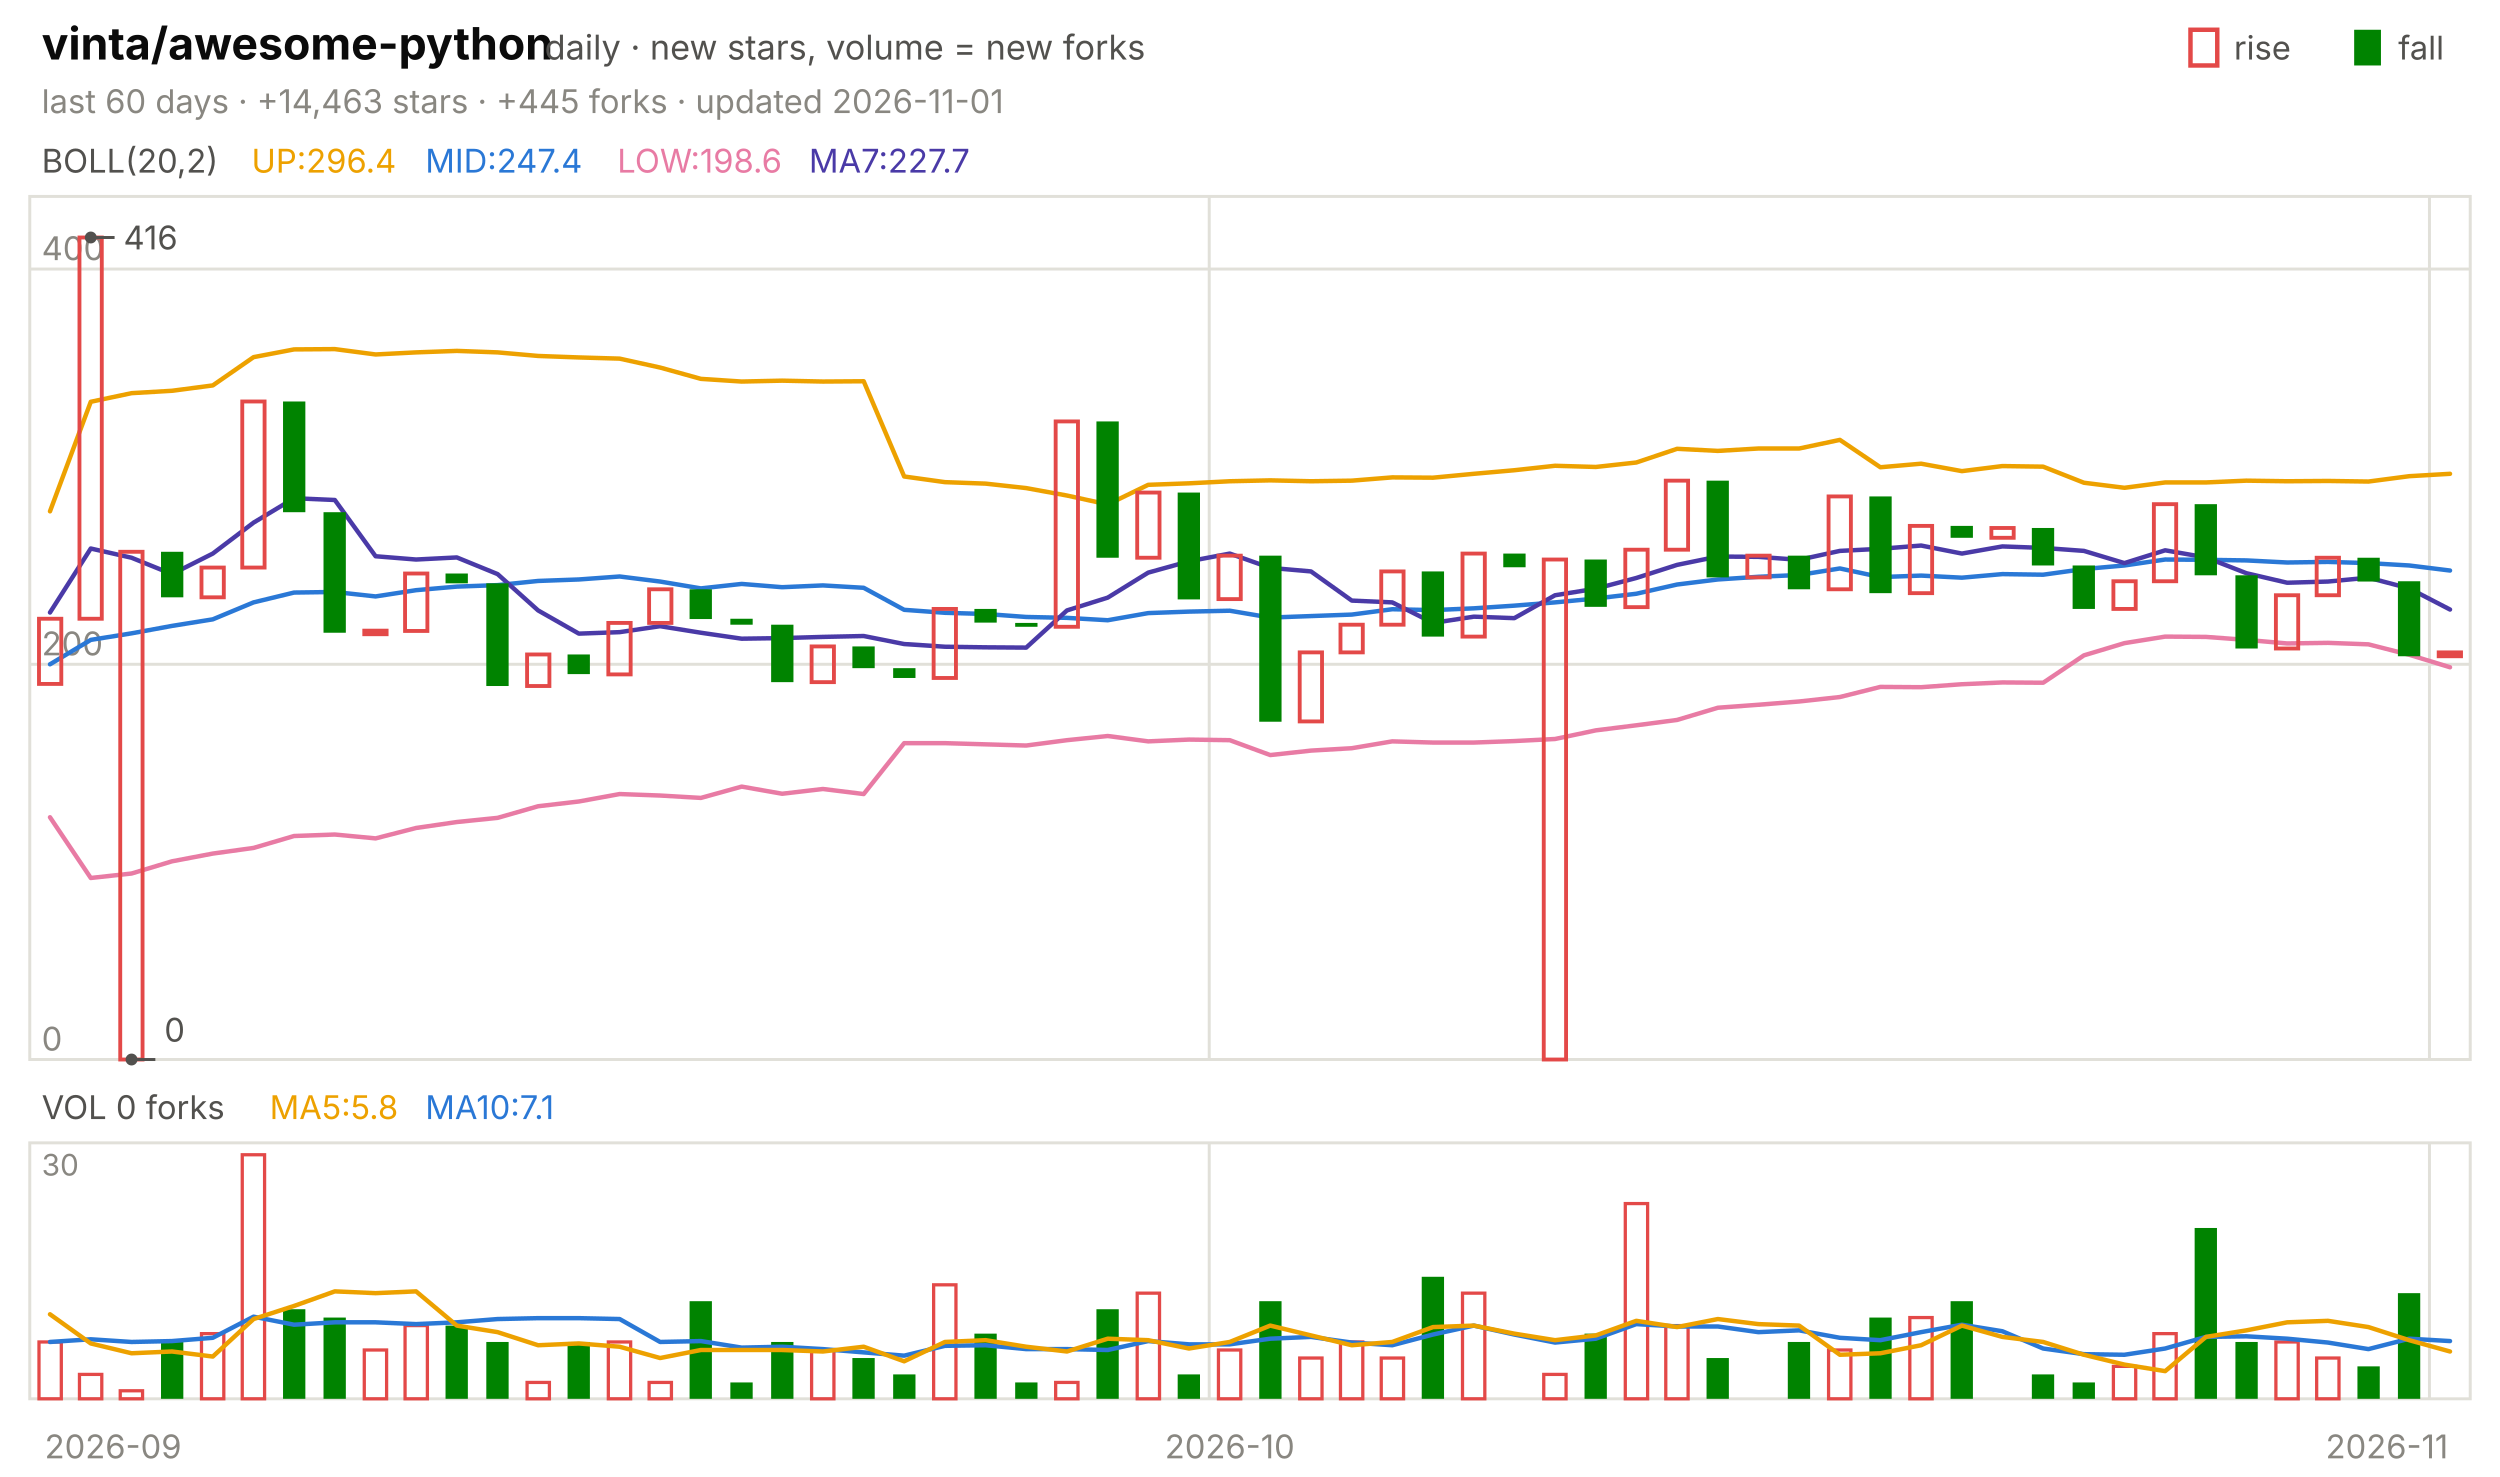
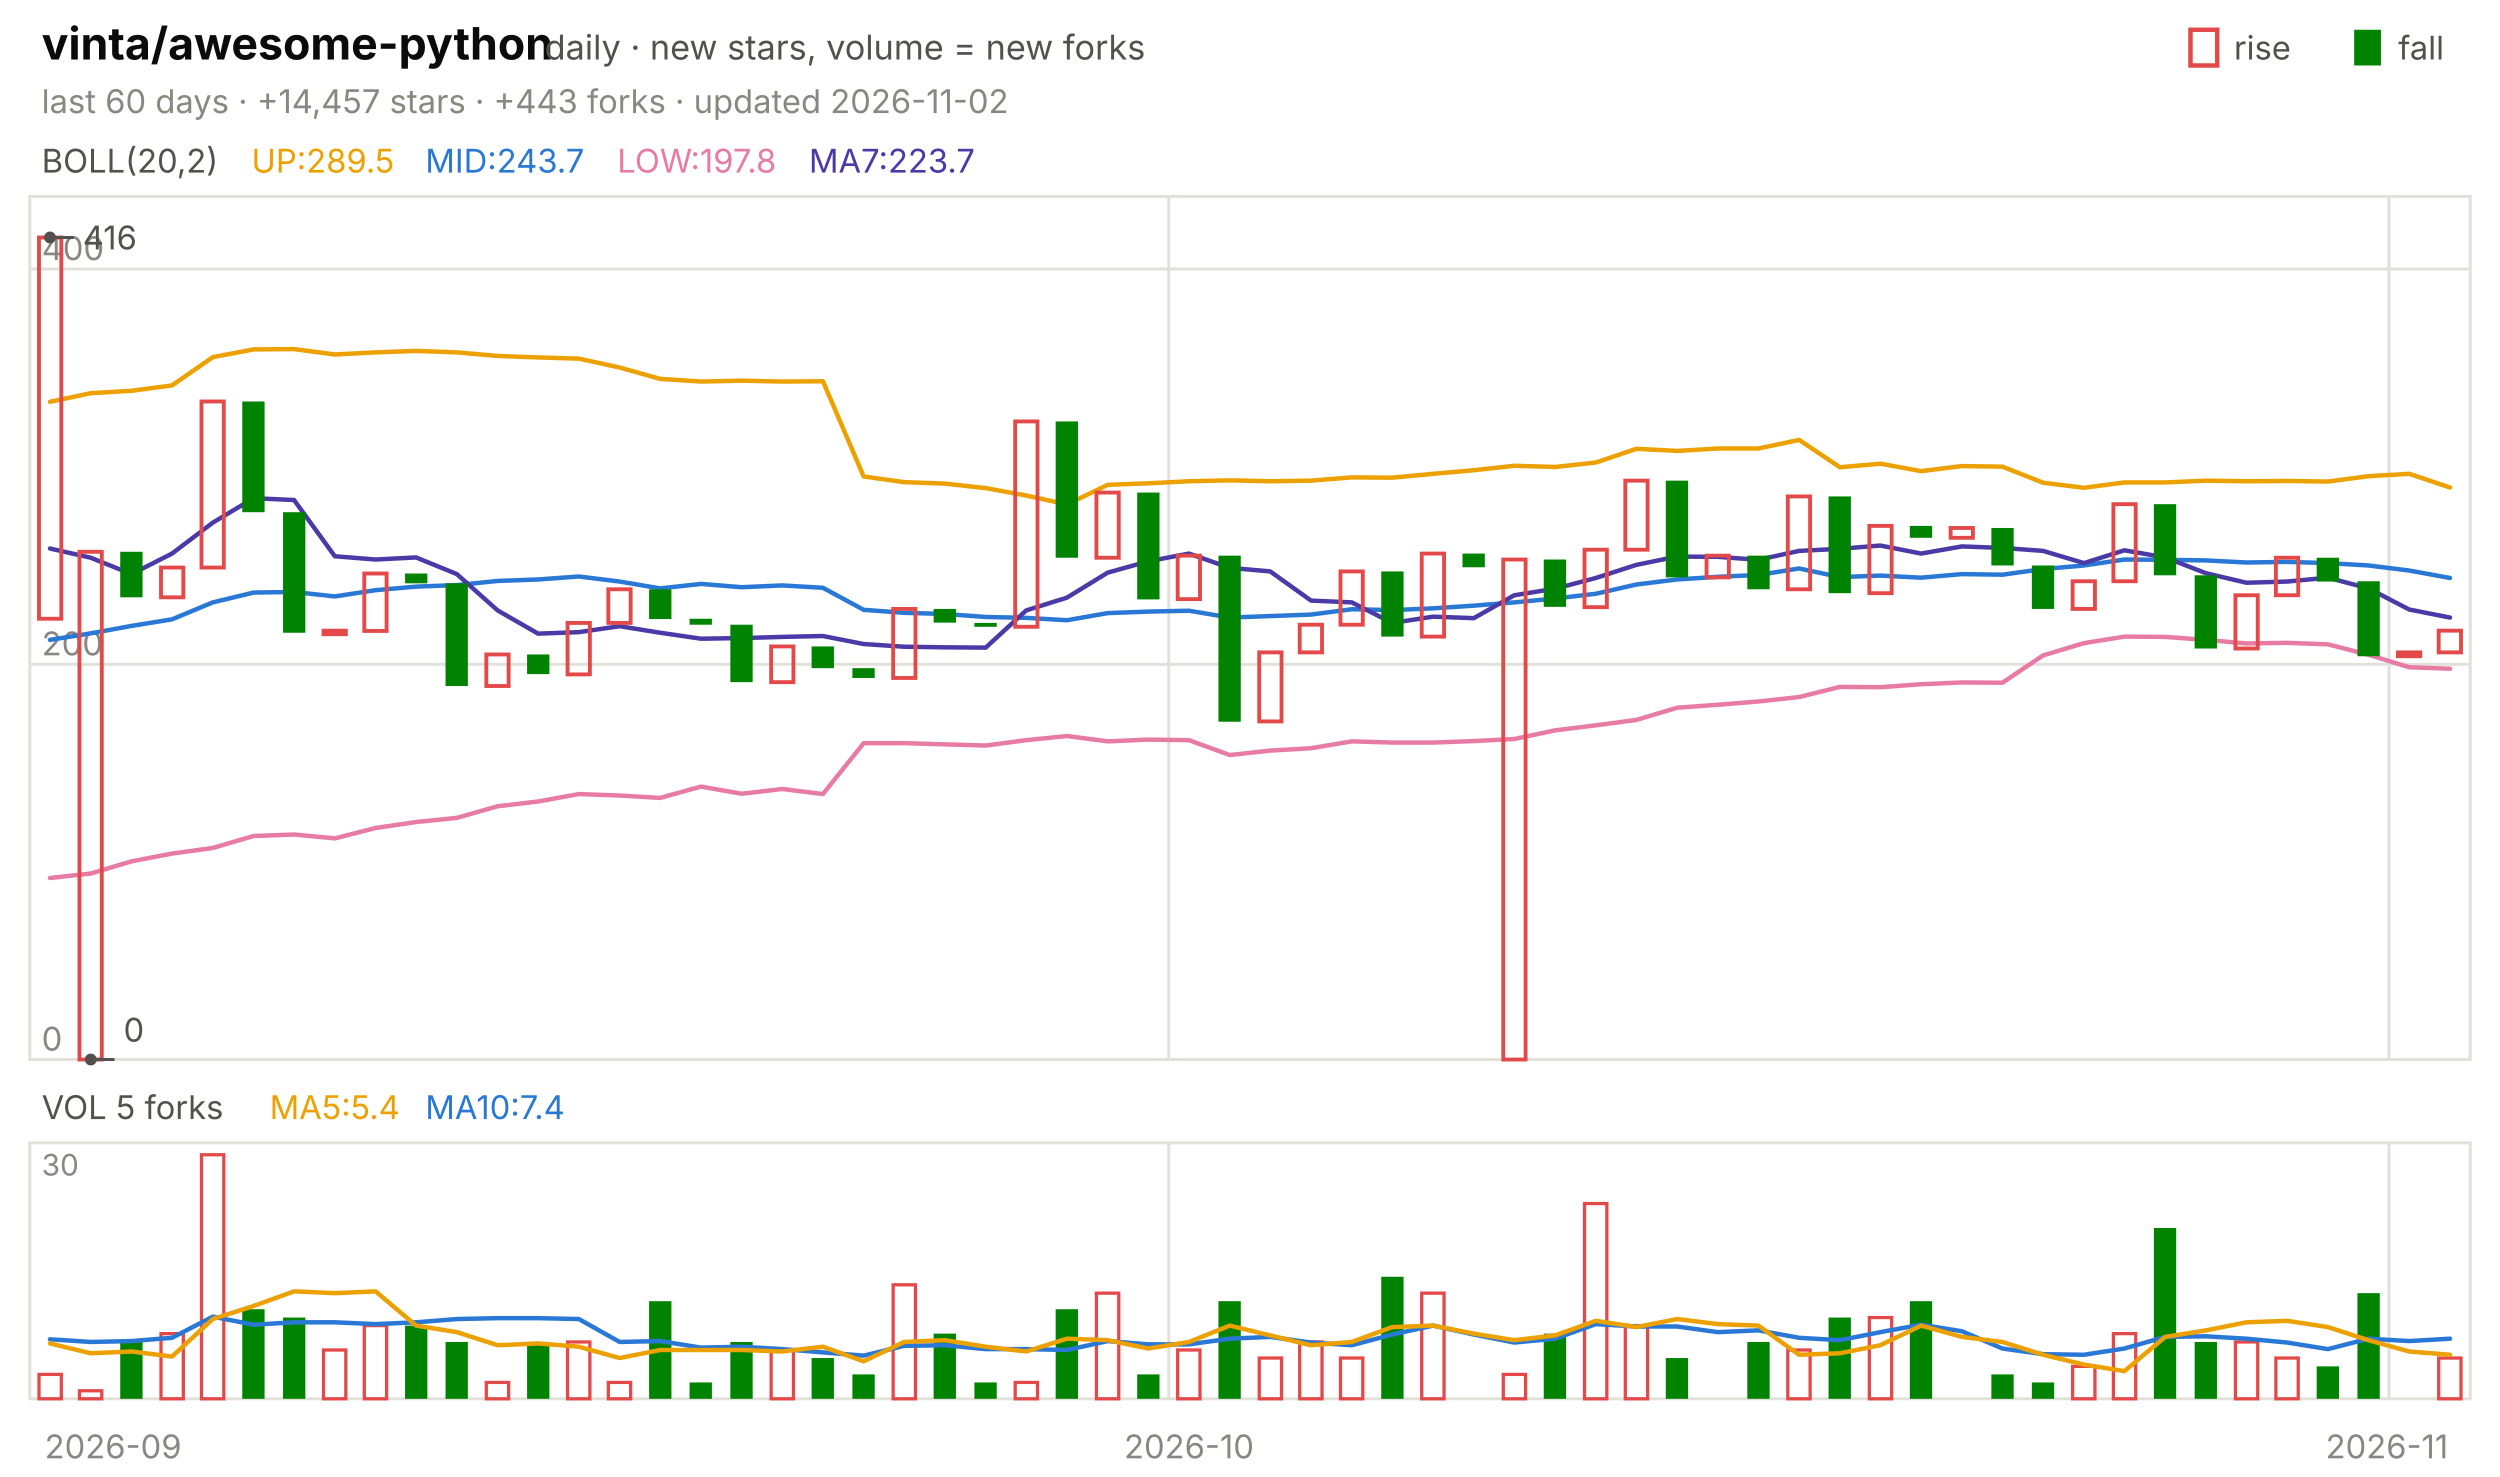
<svg xmlns="http://www.w3.org/2000/svg" viewBox="0 0 840 496" width="840" height="496" font-family="-apple-system,'Segoe UI',system-ui,sans-serif" role="img" aria-label="vinta/awesome-python candlestick chart">
  <text x="14.0" y="20.0" font-size="15" fill="#0b0b0b" font-weight="650">vinta/awesome-python</text>
  <text x="183.0" y="20.0" font-size="11.5" fill="#52514e">daily · new stars, volume = new forks</text>
  <text x="805.8" y="20.0" font-size="11.0" fill="#52514e">fall</text>
  <rect x="791" y="10" width="9" height="12" fill="#008300" />
  <text x="750.6" y="20.0" font-size="11.0" fill="#52514e">rise</text>
  <rect x="736" y="10" width="9" height="12" fill="none" stroke="#e34948" stroke-width="1.5" />
-   <text x="14.0" y="38.0" font-size="11.0" fill="#898781">last 60 days · +14,463 stars · +445 forks · updated 2026-11-01</text>
+   <text x="14.0" y="38.0" font-size="11.0" fill="#898781">last 60 days · +14,457 stars · +443 forks · updated 2026-11-02</text>
  <rect x="10" y="66" width="820" height="290" fill="none" stroke="#e1e0d9" />
  <rect x="10" y="384" width="820" height="86" fill="none" stroke="#e1e0d9" />
  <text x="38.0" y="490.0" font-size="11.0" fill="#898781" text-anchor="middle">2026-09</text>
-   <line x1="406.3" y1="66.0" x2="406.3" y2="356.0" stroke="#e1e0d9" stroke-width="1.0" />
-   <line x1="406.3" y1="384.0" x2="406.3" y2="470.0" stroke="#e1e0d9" stroke-width="1.0" />
-   <text x="413.2" y="490.0" font-size="11.0" fill="#898781" text-anchor="middle">2026-10</text>
-   <line x1="816.3" y1="66.0" x2="816.3" y2="356.0" stroke="#e1e0d9" stroke-width="1.0" />
-   <line x1="816.3" y1="384.0" x2="816.3" y2="470.0" stroke="#e1e0d9" stroke-width="1.0" />
+   <line x1="392.7" y1="66.0" x2="392.7" y2="356.0" stroke="#e1e0d9" stroke-width="1.0" />
+   <line x1="392.7" y1="384.0" x2="392.7" y2="470.0" stroke="#e1e0d9" stroke-width="1.0" />
+   <text x="399.5" y="490.0" font-size="11.0" fill="#898781" text-anchor="middle">2026-10</text>
+   <line x1="802.7" y1="66.0" x2="802.7" y2="356.0" stroke="#e1e0d9" stroke-width="1.0" />
+   <line x1="802.7" y1="384.0" x2="802.7" y2="470.0" stroke="#e1e0d9" stroke-width="1.0" />
  <text x="802.0" y="490.0" font-size="11.0" fill="#898781" text-anchor="middle">2026-11</text>
  <text x="14.0" y="58.0" font-size="11.0" fill="#52514e">BOLL(20,2)</text>
-   <text x="84.5" y="58.0" font-size="11.0" fill="#eda100">UP:296.4</text>
-   <text x="142.9" y="58.0" font-size="11.0" fill="#2a78d6">MID:247.4</text>
-   <text x="207.4" y="58.0" font-size="11.0" fill="#e87ba4">LOW:198.6</text>
-   <text x="271.8" y="58.0" font-size="11.0" fill="#4a3aa7">MA7:227.7</text>
+   <text x="84.5" y="58.0" font-size="11.0" fill="#eda100">UP:289.5</text>
+   <text x="142.9" y="58.0" font-size="11.0" fill="#2a78d6">MID:243.7</text>
+   <text x="207.4" y="58.0" font-size="11.0" fill="#e87ba4">LOW:197.8</text>
+   <text x="271.8" y="58.0" font-size="11.0" fill="#4a3aa7">MA7:223.7</text>
  <line x1="10.0" y1="356.0" x2="830.0" y2="356.0" stroke="#e1e0d9" stroke-width="1.0" />
  <text x="14.0" y="353.0" font-size="11.0" fill="#898781">0</text>
  <line x1="10.0" y1="223.2" x2="830.0" y2="223.2" stroke="#e1e0d9" stroke-width="1.0" />
  <text x="14.0" y="220.2" font-size="11.0" fill="#898781">200</text>
  <line x1="10.0" y1="90.4" x2="830.0" y2="90.4" stroke="#e1e0d9" stroke-width="1.0" />
  <text x="14.0" y="87.4" font-size="11.0" fill="#898781">400</text>
-   <polyline points="16.8,171.8 30.5,135.0 44.2,132.1 57.8,131.3 71.5,129.5 85.2,120.0 98.8,117.4 112.5,117.3 126.2,119.1 139.8,118.4 153.5,117.9 167.2,118.4 180.8,119.6 194.5,120.1 208.2,120.5 221.8,123.5 235.5,127.3 249.2,128.2 262.8,127.9 276.5,128.2 290.2,128.1 303.8,160.1 317.5,162.0 331.2,162.5 344.8,164.0 358.5,166.5 372.2,169.5 385.8,162.9 399.5,162.4 413.2,161.7 426.8,161.4 440.5,161.7 454.2,161.5 467.8,160.4 481.5,160.5 495.2,159.2 508.8,158.0 522.5,156.5 536.2,156.9 549.8,155.4 563.5,150.8 577.2,151.5 590.8,150.7 604.5,150.7 618.2,147.8 631.8,157.0 645.5,155.8 659.2,158.3 672.8,156.6 686.5,156.8 700.2,162.2 713.8,163.9 727.5,162.1 741.2,162.1 754.8,161.5 768.5,161.7 782.2,161.6 795.8,161.8 809.5,160.0 823.2,159.2" fill="none" stroke="#eda100" stroke-width="1.5" stroke-linejoin="round" stroke-linecap="round" />
-   <polyline points="16.8,223.2 30.5,215.0 44.2,212.8 57.8,210.3 71.5,208.1 85.2,202.4 98.8,199.1 112.5,198.9 126.2,200.4 139.8,198.3 153.5,197.1 167.2,196.6 180.8,195.2 194.5,194.7 208.2,193.7 221.8,195.4 235.5,197.7 249.2,196.2 262.8,197.3 276.5,196.7 290.2,197.5 303.8,204.9 317.5,205.9 331.2,206.3 344.8,207.3 358.5,207.6 372.2,208.4 385.8,206.0 399.5,205.5 413.2,205.2 426.8,207.5 440.5,207.0 454.2,206.5 467.8,204.7 481.5,205.0 495.2,204.4 508.8,203.5 522.5,202.4 536.2,201.1 549.8,199.5 563.5,196.4 577.2,194.7 590.8,193.8 604.5,193.2 618.2,191.0 631.8,193.9 645.5,193.4 659.2,194.1 672.8,192.9 686.5,193.1 700.2,191.2 713.8,190.0 727.5,188.0 741.2,188.1 754.8,188.3 768.5,189.0 782.2,188.8 795.8,189.2 809.5,190.0 823.2,191.7" fill="none" stroke="#2a78d6" stroke-width="1.5" stroke-linejoin="round" stroke-linecap="round" />
-   <polyline points="16.8,274.6 30.5,295.0 44.2,293.5 57.8,289.4 71.5,286.8 85.2,284.9 98.8,280.9 112.5,280.4 126.2,281.7 139.8,278.2 153.5,276.2 167.2,274.8 180.8,270.9 194.5,269.3 208.2,266.8 221.8,267.3 235.5,268.1 249.2,264.3 262.8,266.7 276.5,265.1 290.2,266.8 303.8,249.7 317.5,249.7 331.2,250.1 344.8,250.5 358.5,248.7 372.2,247.3 385.8,249.1 399.5,248.5 413.2,248.7 426.8,253.7 440.5,252.2 454.2,251.4 467.8,249.1 481.5,249.5 495.2,249.5 508.8,249.0 522.5,248.3 536.2,245.4 549.8,243.7 563.5,241.9 577.2,237.8 590.8,236.8 604.5,235.7 618.2,234.2 631.8,230.8 645.5,230.9 659.2,229.9 672.8,229.3 686.5,229.4 700.2,220.2 713.8,216.1 727.5,213.9 741.2,214.0 754.8,215.0 768.5,216.2 782.2,216.0 795.8,216.5 809.5,220.0 823.2,224.2" fill="none" stroke="#e87ba4" stroke-width="1.5" stroke-linejoin="round" stroke-linecap="round" />
-   <polyline points="16.8,205.8 30.5,184.3 44.2,187.4 57.8,192.9 71.5,186.0 85.2,175.6 98.8,167.4 112.5,168.0 126.2,186.9 139.8,188.0 153.5,187.3 167.2,192.9 180.8,205.1 194.5,212.9 208.2,212.4 221.8,210.4 235.5,212.6 249.2,214.6 262.8,214.4 276.5,214.0 290.2,213.7 303.8,216.4 317.5,217.3 331.2,217.5 344.8,217.6 358.5,205.1 372.2,200.8 385.8,192.4 399.5,188.6 413.2,186.0 426.8,190.8 440.5,192.0 454.2,201.8 467.8,202.4 481.5,209.3 495.2,207.2 508.8,207.7 522.5,200.0 536.2,197.8 549.8,194.2 563.5,189.8 577.2,187.0 590.8,187.1 604.5,188.1 618.2,185.1 631.8,184.4 645.5,183.3 659.2,186.0 672.8,183.6 686.5,184.1 700.2,185.1 713.8,189.2 727.5,184.9 741.2,187.3 754.8,192.6 768.5,195.8 782.2,195.4 795.8,194.1 809.5,197.7 823.2,204.8" fill="none" stroke="#4a3aa7" stroke-width="1.5" stroke-linejoin="round" stroke-linecap="round" />
-   <rect x="13.1" y="207.9" width="7.5" height="21.9" fill="none" stroke="#e34948" stroke-width="1.3" />
-   <rect x="26.7" y="79.8" width="7.5" height="128.1" fill="none" stroke="#e34948" stroke-width="1.3" />
-   <rect x="40.4" y="185.4" width="7.5" height="170.6" fill="none" stroke="#e34948" stroke-width="1.3" />
-   <rect x="54.1" y="185.4" width="7.5" height="15.3" fill="#008300" />
-   <rect x="67.7" y="190.7" width="7.5" height="10.0" fill="none" stroke="#e34948" stroke-width="1.3" />
-   <rect x="81.4" y="134.9" width="7.5" height="55.8" fill="none" stroke="#e34948" stroke-width="1.3" />
-   <rect x="95.1" y="134.9" width="7.5" height="37.2" fill="#008300" />
-   <rect x="108.7" y="172.1" width="7.5" height="40.5" fill="#008300" />
-   <rect x="122.4" y="211.9" width="7.5" height="1.2" fill="none" stroke="#e34948" stroke-width="1.3" />
-   <rect x="136.1" y="192.7" width="7.5" height="19.3" fill="none" stroke="#e34948" stroke-width="1.3" />
-   <rect x="149.7" y="192.7" width="7.5" height="3.3" fill="#008300" />
-   <rect x="163.4" y="196.0" width="7.5" height="34.5" fill="#008300" />
-   <rect x="177.1" y="219.9" width="7.5" height="10.6" fill="none" stroke="#e34948" stroke-width="1.3" />
-   <rect x="190.7" y="219.9" width="7.5" height="6.6" fill="#008300" />
-   <rect x="204.4" y="209.3" width="7.5" height="17.3" fill="none" stroke="#e34948" stroke-width="1.3" />
-   <rect x="218.1" y="198.0" width="7.5" height="11.3" fill="none" stroke="#e34948" stroke-width="1.3" />
-   <rect x="231.7" y="198.0" width="7.5" height="10.0" fill="#008300" />
-   <rect x="245.4" y="207.9" width="7.5" height="2.0" fill="#008300" />
-   <rect x="259.1" y="209.9" width="7.5" height="19.3" fill="#008300" />
-   <rect x="272.7" y="217.2" width="7.5" height="12.0" fill="none" stroke="#e34948" stroke-width="1.3" />
-   <rect x="286.4" y="217.2" width="7.5" height="7.3" fill="#008300" />
-   <rect x="300.1" y="224.5" width="7.5" height="3.3" fill="#008300" />
-   <rect x="313.7" y="204.6" width="7.5" height="23.2" fill="none" stroke="#e34948" stroke-width="1.3" />
-   <rect x="327.4" y="204.6" width="7.5" height="4.6" fill="#008300" />
-   <rect x="341.1" y="209.3" width="7.5" height="1.3" fill="#008300" />
-   <rect x="354.7" y="141.6" width="7.5" height="69.0" fill="none" stroke="#e34948" stroke-width="1.3" />
-   <rect x="368.4" y="141.6" width="7.5" height="45.8" fill="#008300" />
-   <rect x="382.1" y="165.5" width="7.5" height="21.9" fill="none" stroke="#e34948" stroke-width="1.3" />
-   <rect x="395.7" y="165.5" width="7.5" height="35.9" fill="#008300" />
-   <rect x="409.4" y="186.7" width="7.5" height="14.6" fill="none" stroke="#e34948" stroke-width="1.3" />
-   <rect x="423.1" y="186.7" width="7.5" height="55.8" fill="#008300" />
-   <rect x="436.7" y="219.2" width="7.5" height="23.2" fill="none" stroke="#e34948" stroke-width="1.3" />
-   <rect x="450.4" y="209.9" width="7.5" height="9.3" fill="none" stroke="#e34948" stroke-width="1.3" />
-   <rect x="464.1" y="192.0" width="7.5" height="17.9" fill="none" stroke="#e34948" stroke-width="1.3" />
-   <rect x="477.7" y="192.0" width="7.5" height="21.9" fill="#008300" />
-   <rect x="491.4" y="186.0" width="7.5" height="27.9" fill="none" stroke="#e34948" stroke-width="1.3" />
-   <rect x="505.1" y="186.0" width="7.5" height="4.6" fill="#008300" />
-   <rect x="518.7" y="188.0" width="7.5" height="168.0" fill="none" stroke="#e34948" stroke-width="1.3" />
-   <rect x="532.4" y="188.0" width="7.5" height="15.9" fill="#008300" />
-   <rect x="546.1" y="184.7" width="7.5" height="19.3" fill="none" stroke="#e34948" stroke-width="1.3" />
-   <rect x="559.7" y="161.5" width="7.5" height="23.2" fill="none" stroke="#e34948" stroke-width="1.3" />
-   <rect x="573.4" y="161.5" width="7.5" height="32.5" fill="#008300" />
-   <rect x="587.1" y="186.7" width="7.5" height="7.3" fill="none" stroke="#e34948" stroke-width="1.3" />
-   <rect x="600.7" y="186.7" width="7.5" height="11.3" fill="#008300" />
-   <rect x="614.4" y="166.8" width="7.5" height="31.2" fill="none" stroke="#e34948" stroke-width="1.3" />
-   <rect x="628.1" y="166.8" width="7.5" height="32.5" fill="#008300" />
-   <rect x="641.7" y="176.7" width="7.5" height="22.6" fill="none" stroke="#e34948" stroke-width="1.3" />
-   <rect x="655.4" y="176.7" width="7.5" height="4.0" fill="#008300" />
-   <rect x="669.1" y="177.4" width="7.5" height="3.3" fill="none" stroke="#e34948" stroke-width="1.3" />
-   <rect x="682.7" y="177.4" width="7.5" height="12.6" fill="#008300" />
-   <rect x="696.4" y="190.0" width="7.5" height="14.6" fill="#008300" />
-   <rect x="710.1" y="195.3" width="7.5" height="9.3" fill="none" stroke="#e34948" stroke-width="1.3" />
-   <rect x="723.7" y="169.4" width="7.5" height="25.9" fill="none" stroke="#e34948" stroke-width="1.3" />
-   <rect x="737.4" y="169.4" width="7.5" height="23.9" fill="#008300" />
-   <rect x="751.1" y="193.3" width="7.5" height="24.6" fill="#008300" />
-   <rect x="764.7" y="200.0" width="7.5" height="17.9" fill="none" stroke="#e34948" stroke-width="1.3" />
-   <rect x="778.4" y="187.4" width="7.5" height="12.6" fill="none" stroke="#e34948" stroke-width="1.3" />
-   <rect x="792.1" y="187.4" width="7.5" height="8.0" fill="#008300" />
-   <rect x="805.7" y="195.3" width="7.5" height="25.2" fill="#008300" />
-   <rect x="819.4" y="219.2" width="7.5" height="1.3" fill="none" stroke="#e34948" stroke-width="1.3" />
-   <circle cx="30.5" cy="79.8" r="2" fill="#52514e" />
-   <line x1="30.5" y1="79.8" x2="38.5" y2="79.8" stroke="#52514e" stroke-width="1.0" />
-   <text x="41.5" y="83.8" font-size="11.0" fill="#52514e">416</text>
-   <circle cx="44.2" cy="356.0" r="2" fill="#52514e" />
-   <line x1="44.2" y1="356.0" x2="52.2" y2="356.0" stroke="#52514e" stroke-width="1.0" />
-   <text x="55.2" y="350.0" font-size="11.0" fill="#52514e">0</text>
-   <text x="14.0" y="376.0" font-size="11.0" fill="#52514e">VOL 0 forks</text>
-   <text x="90.6" y="376.0" font-size="11.0" fill="#eda100">MA5:5.8</text>
-   <text x="142.9" y="376.0" font-size="11.0" fill="#2a78d6">MA10:7.1</text>
+   <polyline points="16.8,135.0 30.5,132.1 44.2,131.3 57.8,129.5 71.5,120.0 85.2,117.4 98.8,117.3 112.5,119.1 126.2,118.4 139.8,117.9 153.5,118.4 167.2,119.6 180.8,120.1 194.5,120.5 208.2,123.5 221.8,127.3 235.5,128.2 249.2,127.9 262.8,128.2 276.5,128.1 290.2,160.1 303.8,162.0 317.5,162.5 331.2,164.0 344.8,166.5 358.5,169.5 372.2,162.9 385.8,162.4 399.5,161.7 413.2,161.4 426.8,161.7 440.5,161.5 454.2,160.4 467.8,160.5 481.5,159.2 495.2,158.0 508.8,156.5 522.5,156.9 536.2,155.4 549.8,150.8 563.5,151.5 577.2,150.7 590.8,150.7 604.5,147.8 618.2,157.0 631.8,155.8 645.5,158.3 659.2,156.6 672.8,156.8 686.5,162.2 700.2,163.9 713.8,162.1 727.5,162.1 741.2,161.5 754.8,161.7 768.5,161.6 782.2,161.8 795.8,160.0 809.5,159.2 823.2,163.8" fill="none" stroke="#eda100" stroke-width="1.5" stroke-linejoin="round" stroke-linecap="round" />
+   <polyline points="16.8,215.0 30.5,212.8 44.2,210.3 57.8,208.1 71.5,202.4 85.2,199.1 98.8,198.9 112.5,200.4 126.2,198.3 139.8,197.1 153.5,196.6 167.2,195.2 180.8,194.7 194.5,193.7 208.2,195.4 221.8,197.7 235.5,196.2 249.2,197.3 262.8,196.7 276.5,197.5 290.2,204.9 303.8,205.9 317.5,206.3 331.2,207.3 344.8,207.6 358.5,208.4 372.2,206.0 385.8,205.5 399.5,205.2 413.2,207.5 426.8,207.0 440.5,206.5 454.2,204.7 467.8,205.0 481.5,204.4 495.2,203.5 508.8,202.4 522.5,201.1 536.2,199.5 549.8,196.4 563.5,194.7 577.2,193.8 590.8,193.2 604.5,191.0 618.2,193.9 631.8,193.4 645.5,194.1 659.2,192.9 672.8,193.1 686.5,191.2 700.2,190.0 713.8,188.0 727.5,188.1 741.2,188.3 754.8,189.0 768.5,188.8 782.2,189.2 795.8,190.0 809.5,191.7 823.2,194.2" fill="none" stroke="#2a78d6" stroke-width="1.5" stroke-linejoin="round" stroke-linecap="round" />
+   <polyline points="16.8,295.0 30.5,293.5 44.2,289.4 57.8,286.8 71.5,284.9 85.2,280.9 98.8,280.4 112.5,281.7 126.2,278.2 139.8,276.2 153.5,274.8 167.2,270.9 180.8,269.3 194.5,266.8 208.2,267.3 221.8,268.1 235.5,264.3 249.2,266.7 262.8,265.1 276.5,266.8 290.2,249.7 303.8,249.7 317.5,250.1 331.2,250.5 344.8,248.7 358.5,247.3 372.2,249.1 385.8,248.5 399.5,248.7 413.2,253.7 426.8,252.2 440.5,251.4 454.2,249.1 467.8,249.5 481.5,249.5 495.2,249.0 508.8,248.3 522.5,245.4 536.2,243.7 549.8,241.9 563.5,237.8 577.2,236.8 590.8,235.7 604.5,234.2 618.2,230.8 631.8,230.9 645.5,229.9 659.2,229.3 672.8,229.4 686.5,220.2 700.2,216.1 713.8,213.9 727.5,214.0 741.2,215.0 754.8,216.2 768.5,216.0 782.2,216.5 795.8,220.0 809.5,224.2 823.2,224.7" fill="none" stroke="#e87ba4" stroke-width="1.5" stroke-linejoin="round" stroke-linecap="round" />
+   <polyline points="16.8,184.3 30.5,187.4 44.2,192.9 57.8,186.0 71.5,175.6 85.2,167.4 98.8,168.0 112.5,186.9 126.2,188.0 139.8,187.3 153.5,192.9 167.2,205.1 180.8,212.9 194.5,212.4 208.2,210.4 221.8,212.6 235.5,214.6 249.2,214.4 262.8,214.0 276.5,213.7 290.2,216.4 303.8,217.3 317.5,217.5 331.2,217.6 344.8,205.1 358.5,200.8 372.2,192.4 385.8,188.6 399.5,186.0 413.2,190.8 426.8,192.0 440.5,201.8 454.2,202.4 467.8,209.3 481.5,207.2 495.2,207.7 508.8,200.0 522.5,197.8 536.2,194.2 549.8,189.8 563.5,187.0 577.2,187.1 590.8,188.1 604.5,185.1 618.2,184.4 631.8,183.3 645.5,186.0 659.2,183.6 672.8,184.1 686.5,185.1 700.2,189.2 713.8,184.9 727.5,187.3 741.2,192.6 754.8,195.8 768.5,195.4 782.2,194.1 795.8,197.7 809.5,204.8 823.2,207.5" fill="none" stroke="#4a3aa7" stroke-width="1.5" stroke-linejoin="round" stroke-linecap="round" />
+   <rect x="13.1" y="79.8" width="7.5" height="128.1" fill="none" stroke="#e34948" stroke-width="1.3" />
+   <rect x="26.7" y="185.4" width="7.5" height="170.6" fill="none" stroke="#e34948" stroke-width="1.3" />
+   <rect x="40.4" y="185.4" width="7.5" height="15.3" fill="#008300" />
+   <rect x="54.1" y="190.7" width="7.5" height="10.0" fill="none" stroke="#e34948" stroke-width="1.3" />
+   <rect x="67.7" y="134.9" width="7.5" height="55.8" fill="none" stroke="#e34948" stroke-width="1.3" />
+   <rect x="81.4" y="134.9" width="7.5" height="37.2" fill="#008300" />
+   <rect x="95.1" y="172.1" width="7.5" height="40.5" fill="#008300" />
+   <rect x="108.7" y="211.9" width="7.5" height="1.2" fill="none" stroke="#e34948" stroke-width="1.3" />
+   <rect x="122.4" y="192.7" width="7.5" height="19.3" fill="none" stroke="#e34948" stroke-width="1.3" />
+   <rect x="136.1" y="192.7" width="7.5" height="3.3" fill="#008300" />
+   <rect x="149.7" y="196.0" width="7.5" height="34.5" fill="#008300" />
+   <rect x="163.4" y="219.9" width="7.5" height="10.6" fill="none" stroke="#e34948" stroke-width="1.3" />
+   <rect x="177.1" y="219.9" width="7.5" height="6.6" fill="#008300" />
+   <rect x="190.7" y="209.3" width="7.5" height="17.3" fill="none" stroke="#e34948" stroke-width="1.3" />
+   <rect x="204.4" y="198.0" width="7.5" height="11.3" fill="none" stroke="#e34948" stroke-width="1.3" />
+   <rect x="218.1" y="198.0" width="7.5" height="10.0" fill="#008300" />
+   <rect x="231.7" y="207.9" width="7.5" height="2.0" fill="#008300" />
+   <rect x="245.4" y="209.9" width="7.5" height="19.3" fill="#008300" />
+   <rect x="259.1" y="217.2" width="7.5" height="12.0" fill="none" stroke="#e34948" stroke-width="1.3" />
+   <rect x="272.7" y="217.2" width="7.5" height="7.3" fill="#008300" />
+   <rect x="286.4" y="224.5" width="7.5" height="3.3" fill="#008300" />
+   <rect x="300.1" y="204.6" width="7.5" height="23.2" fill="none" stroke="#e34948" stroke-width="1.3" />
+   <rect x="313.7" y="204.6" width="7.5" height="4.6" fill="#008300" />
+   <rect x="327.4" y="209.3" width="7.5" height="1.3" fill="#008300" />
+   <rect x="341.1" y="141.6" width="7.5" height="69.0" fill="none" stroke="#e34948" stroke-width="1.3" />
+   <rect x="354.7" y="141.6" width="7.5" height="45.8" fill="#008300" />
+   <rect x="368.4" y="165.5" width="7.5" height="21.9" fill="none" stroke="#e34948" stroke-width="1.3" />
+   <rect x="382.1" y="165.5" width="7.5" height="35.9" fill="#008300" />
+   <rect x="395.7" y="186.7" width="7.5" height="14.6" fill="none" stroke="#e34948" stroke-width="1.3" />
+   <rect x="409.4" y="186.7" width="7.5" height="55.8" fill="#008300" />
+   <rect x="423.1" y="219.2" width="7.5" height="23.2" fill="none" stroke="#e34948" stroke-width="1.3" />
+   <rect x="436.7" y="209.9" width="7.5" height="9.3" fill="none" stroke="#e34948" stroke-width="1.3" />
+   <rect x="450.4" y="192.0" width="7.5" height="17.9" fill="none" stroke="#e34948" stroke-width="1.3" />
+   <rect x="464.1" y="192.0" width="7.5" height="21.9" fill="#008300" />
+   <rect x="477.7" y="186.0" width="7.5" height="27.9" fill="none" stroke="#e34948" stroke-width="1.3" />
+   <rect x="491.4" y="186.0" width="7.5" height="4.6" fill="#008300" />
+   <rect x="505.1" y="188.0" width="7.5" height="168.0" fill="none" stroke="#e34948" stroke-width="1.3" />
+   <rect x="518.7" y="188.0" width="7.5" height="15.9" fill="#008300" />
+   <rect x="532.4" y="184.7" width="7.5" height="19.3" fill="none" stroke="#e34948" stroke-width="1.3" />
+   <rect x="546.1" y="161.5" width="7.5" height="23.2" fill="none" stroke="#e34948" stroke-width="1.3" />
+   <rect x="559.7" y="161.5" width="7.5" height="32.5" fill="#008300" />
+   <rect x="573.4" y="186.7" width="7.5" height="7.3" fill="none" stroke="#e34948" stroke-width="1.3" />
+   <rect x="587.1" y="186.7" width="7.5" height="11.3" fill="#008300" />
+   <rect x="600.7" y="166.8" width="7.5" height="31.2" fill="none" stroke="#e34948" stroke-width="1.3" />
+   <rect x="614.4" y="166.8" width="7.5" height="32.5" fill="#008300" />
+   <rect x="628.1" y="176.7" width="7.5" height="22.6" fill="none" stroke="#e34948" stroke-width="1.3" />
+   <rect x="641.7" y="176.7" width="7.5" height="4.0" fill="#008300" />
+   <rect x="655.4" y="177.4" width="7.5" height="3.3" fill="none" stroke="#e34948" stroke-width="1.3" />
+   <rect x="669.1" y="177.4" width="7.5" height="12.6" fill="#008300" />
+   <rect x="682.7" y="190.0" width="7.5" height="14.6" fill="#008300" />
+   <rect x="696.4" y="195.3" width="7.5" height="9.3" fill="none" stroke="#e34948" stroke-width="1.3" />
+   <rect x="710.1" y="169.4" width="7.5" height="25.9" fill="none" stroke="#e34948" stroke-width="1.3" />
+   <rect x="723.7" y="169.4" width="7.5" height="23.9" fill="#008300" />
+   <rect x="737.4" y="193.3" width="7.5" height="24.6" fill="#008300" />
+   <rect x="751.1" y="200.0" width="7.5" height="17.9" fill="none" stroke="#e34948" stroke-width="1.3" />
+   <rect x="764.7" y="187.4" width="7.5" height="12.6" fill="none" stroke="#e34948" stroke-width="1.3" />
+   <rect x="778.4" y="187.4" width="7.5" height="8.0" fill="#008300" />
+   <rect x="792.1" y="195.3" width="7.5" height="25.2" fill="#008300" />
+   <rect x="805.7" y="219.2" width="7.5" height="1.3" fill="none" stroke="#e34948" stroke-width="1.3" />
+   <rect x="819.4" y="211.9" width="7.5" height="7.3" fill="none" stroke="#e34948" stroke-width="1.3" />
+   <circle cx="16.8" cy="79.8" r="2" fill="#52514e" />
+   <line x1="16.8" y1="79.8" x2="24.8" y2="79.8" stroke="#52514e" stroke-width="1.0" />
+   <text x="27.8" y="83.8" font-size="11.0" fill="#52514e">416</text>
+   <circle cx="30.5" cy="356.0" r="2" fill="#52514e" />
+   <line x1="30.5" y1="356.0" x2="38.5" y2="356.0" stroke="#52514e" stroke-width="1.0" />
+   <text x="41.5" y="350.0" font-size="11.0" fill="#52514e">0</text>
+   <text x="14.0" y="376.0" font-size="11.0" fill="#52514e">VOL 5 forks</text>
+   <text x="90.6" y="376.0" font-size="11.0" fill="#eda100">MA5:5.4</text>
+   <text x="142.9" y="376.0" font-size="11.0" fill="#2a78d6">MA10:7.4</text>
  <text x="14.0" y="395.0" font-size="10" fill="#898781">30</text>
-   <rect x="13.1" y="450.9" width="7.5" height="19.1" fill="none" stroke="#e34948" stroke-width="1.1" />
-   <rect x="26.7" y="461.8" width="7.5" height="8.2" fill="none" stroke="#e34948" stroke-width="1.1" />
-   <rect x="40.4" y="467.3" width="7.5" height="2.7" fill="none" stroke="#e34948" stroke-width="1.1" />
-   <rect x="54.1" y="450.9" width="7.5" height="19.1" fill="#008300" />
-   <rect x="67.7" y="448.1" width="7.5" height="21.9" fill="none" stroke="#e34948" stroke-width="1.1" />
-   <rect x="81.4" y="388.0" width="7.5" height="82.0" fill="none" stroke="#e34948" stroke-width="1.1" />
-   <rect x="95.1" y="439.9" width="7.5" height="30.1" fill="#008300" />
-   <rect x="108.7" y="442.7" width="7.5" height="27.3" fill="#008300" />
-   <rect x="122.4" y="453.6" width="7.5" height="16.4" fill="none" stroke="#e34948" stroke-width="1.1" />
-   <rect x="136.1" y="445.4" width="7.5" height="24.6" fill="none" stroke="#e34948" stroke-width="1.1" />
-   <rect x="149.7" y="445.4" width="7.5" height="24.6" fill="#008300" />
-   <rect x="163.4" y="450.9" width="7.5" height="19.1" fill="#008300" />
-   <rect x="177.1" y="464.5" width="7.5" height="5.5" fill="none" stroke="#e34948" stroke-width="1.1" />
-   <rect x="190.7" y="450.9" width="7.5" height="19.1" fill="#008300" />
-   <rect x="204.4" y="450.9" width="7.5" height="19.1" fill="none" stroke="#e34948" stroke-width="1.1" />
-   <rect x="218.1" y="464.5" width="7.5" height="5.5" fill="none" stroke="#e34948" stroke-width="1.1" />
-   <rect x="231.7" y="437.2" width="7.5" height="32.8" fill="#008300" />
-   <rect x="245.4" y="464.5" width="7.5" height="5.5" fill="#008300" />
-   <rect x="259.1" y="450.9" width="7.5" height="19.1" fill="#008300" />
-   <rect x="272.7" y="453.6" width="7.5" height="16.4" fill="none" stroke="#e34948" stroke-width="1.1" />
-   <rect x="286.4" y="456.3" width="7.5" height="13.7" fill="#008300" />
-   <rect x="300.1" y="461.8" width="7.5" height="8.2" fill="#008300" />
-   <rect x="313.7" y="431.7" width="7.5" height="38.3" fill="none" stroke="#e34948" stroke-width="1.1" />
-   <rect x="327.4" y="448.1" width="7.5" height="21.9" fill="#008300" />
-   <rect x="341.1" y="464.5" width="7.5" height="5.5" fill="#008300" />
-   <rect x="354.7" y="464.5" width="7.5" height="5.5" fill="none" stroke="#e34948" stroke-width="1.1" />
-   <rect x="368.4" y="439.9" width="7.5" height="30.1" fill="#008300" />
-   <rect x="382.1" y="434.5" width="7.5" height="35.5" fill="none" stroke="#e34948" stroke-width="1.1" />
-   <rect x="395.7" y="461.8" width="7.5" height="8.2" fill="#008300" />
-   <rect x="409.4" y="453.6" width="7.5" height="16.4" fill="none" stroke="#e34948" stroke-width="1.1" />
-   <rect x="423.1" y="437.2" width="7.5" height="32.8" fill="#008300" />
-   <rect x="436.7" y="456.3" width="7.5" height="13.7" fill="none" stroke="#e34948" stroke-width="1.1" />
-   <rect x="450.4" y="450.9" width="7.5" height="19.1" fill="none" stroke="#e34948" stroke-width="1.1" />
-   <rect x="464.1" y="456.3" width="7.5" height="13.7" fill="none" stroke="#e34948" stroke-width="1.1" />
-   <rect x="477.7" y="429.0" width="7.5" height="41.0" fill="#008300" />
-   <rect x="491.4" y="434.5" width="7.5" height="35.5" fill="none" stroke="#e34948" stroke-width="1.1" />
-   <rect x="518.7" y="461.8" width="7.5" height="8.2" fill="none" stroke="#e34948" stroke-width="1.1" />
-   <rect x="532.4" y="448.1" width="7.5" height="21.9" fill="#008300" />
-   <rect x="546.1" y="404.4" width="7.5" height="65.6" fill="none" stroke="#e34948" stroke-width="1.1" />
-   <rect x="559.7" y="445.4" width="7.5" height="24.6" fill="none" stroke="#e34948" stroke-width="1.1" />
-   <rect x="573.4" y="456.3" width="7.5" height="13.7" fill="#008300" />
-   <rect x="600.7" y="450.9" width="7.5" height="19.1" fill="#008300" />
-   <rect x="614.4" y="453.6" width="7.5" height="16.4" fill="none" stroke="#e34948" stroke-width="1.1" />
-   <rect x="628.1" y="442.7" width="7.5" height="27.3" fill="#008300" />
-   <rect x="641.7" y="442.7" width="7.5" height="27.3" fill="none" stroke="#e34948" stroke-width="1.1" />
-   <rect x="655.4" y="437.2" width="7.5" height="32.8" fill="#008300" />
-   <rect x="682.7" y="461.8" width="7.5" height="8.2" fill="#008300" />
-   <rect x="696.4" y="464.5" width="7.5" height="5.5" fill="#008300" />
-   <rect x="710.1" y="459.1" width="7.5" height="10.9" fill="none" stroke="#e34948" stroke-width="1.1" />
-   <rect x="723.7" y="448.1" width="7.5" height="21.9" fill="none" stroke="#e34948" stroke-width="1.1" />
-   <rect x="737.4" y="412.6" width="7.5" height="57.4" fill="#008300" />
-   <rect x="751.1" y="450.9" width="7.5" height="19.1" fill="#008300" />
-   <rect x="764.7" y="450.9" width="7.5" height="19.1" fill="none" stroke="#e34948" stroke-width="1.1" />
-   <rect x="778.4" y="456.3" width="7.5" height="13.7" fill="none" stroke="#e34948" stroke-width="1.1" />
-   <rect x="792.1" y="459.1" width="7.5" height="10.9" fill="#008300" />
-   <rect x="805.7" y="434.5" width="7.5" height="35.5" fill="#008300" />
-   <polyline points="16.8,450.9 30.5,450.0 44.2,450.9 57.8,450.6 71.5,449.5 85.2,442.4 98.8,445.1 112.5,444.3 126.2,444.3 139.8,444.9 153.5,444.3 167.2,443.2 180.8,442.9 194.5,442.9 208.2,443.2 221.8,450.9 235.5,450.6 249.2,452.8 262.8,452.5 276.5,453.3 290.2,454.4 303.8,455.5 317.5,452.2 331.2,452.0 344.8,453.3 358.5,453.3 372.2,453.6 385.8,450.6 399.5,451.7 413.2,451.7 426.8,449.8 440.5,449.2 454.2,451.1 467.8,452.0 481.5,448.4 495.2,445.4 508.8,448.4 522.5,451.1 536.2,449.8 549.8,444.9 563.5,445.7 577.2,445.7 590.8,447.6 604.5,447.0 618.2,449.5 631.8,450.3 645.5,447.6 659.2,445.1 672.8,447.3 686.5,453.1 700.2,455.0 713.8,455.2 727.5,453.1 741.2,449.2 754.8,449.0 768.5,449.8 782.2,451.1 795.8,453.3 809.5,449.8 823.2,450.6" fill="none" stroke="#2a78d6" stroke-width="1.5" stroke-linejoin="round" stroke-linecap="round" />
-   <polyline points="16.8,441.6 30.5,451.4 44.2,454.7 57.8,454.1 71.5,455.8 85.2,443.2 98.8,438.8 112.5,433.9 126.2,434.5 139.8,433.9 153.5,445.4 167.2,447.6 180.8,452.0 194.5,451.4 208.2,452.5 221.8,456.3 235.5,453.6 249.2,453.6 262.8,453.6 276.5,454.1 290.2,452.5 303.8,457.4 317.5,450.9 331.2,450.3 344.8,452.5 358.5,454.1 372.2,449.8 385.8,450.3 399.5,453.1 413.2,450.9 426.8,445.4 440.5,448.7 454.2,452.0 467.8,450.9 481.5,445.9 495.2,445.4 508.8,448.1 522.5,450.3 536.2,448.7 549.8,443.8 563.5,445.9 577.2,443.2 590.8,444.9 604.5,445.4 618.2,455.2 631.8,454.7 645.5,452.0 659.2,445.4 672.8,449.2 686.5,450.9 700.2,455.2 713.8,458.5 727.5,460.7 741.2,449.2 754.8,447.0 768.5,444.3 782.2,443.8 795.8,445.9 809.5,450.3 823.2,454.1" fill="none" stroke="#eda100" stroke-width="1.5" stroke-linejoin="round" stroke-linecap="round" />
+   <rect x="13.1" y="461.8" width="7.5" height="8.2" fill="none" stroke="#e34948" stroke-width="1.1" />
+   <rect x="26.7" y="467.3" width="7.5" height="2.7" fill="none" stroke="#e34948" stroke-width="1.1" />
+   <rect x="40.4" y="450.9" width="7.5" height="19.1" fill="#008300" />
+   <rect x="54.1" y="448.1" width="7.5" height="21.9" fill="none" stroke="#e34948" stroke-width="1.1" />
+   <rect x="67.7" y="388.0" width="7.5" height="82.0" fill="none" stroke="#e34948" stroke-width="1.1" />
+   <rect x="81.4" y="439.9" width="7.5" height="30.1" fill="#008300" />
+   <rect x="95.1" y="442.7" width="7.5" height="27.3" fill="#008300" />
+   <rect x="108.7" y="453.6" width="7.5" height="16.4" fill="none" stroke="#e34948" stroke-width="1.1" />
+   <rect x="122.4" y="445.4" width="7.5" height="24.6" fill="none" stroke="#e34948" stroke-width="1.1" />
+   <rect x="136.1" y="445.4" width="7.5" height="24.6" fill="#008300" />
+   <rect x="149.7" y="450.9" width="7.5" height="19.1" fill="#008300" />
+   <rect x="163.4" y="464.5" width="7.5" height="5.5" fill="none" stroke="#e34948" stroke-width="1.1" />
+   <rect x="177.1" y="450.9" width="7.5" height="19.1" fill="#008300" />
+   <rect x="190.7" y="450.9" width="7.5" height="19.1" fill="none" stroke="#e34948" stroke-width="1.1" />
+   <rect x="204.4" y="464.5" width="7.5" height="5.5" fill="none" stroke="#e34948" stroke-width="1.1" />
+   <rect x="218.1" y="437.2" width="7.5" height="32.8" fill="#008300" />
+   <rect x="231.7" y="464.5" width="7.5" height="5.5" fill="#008300" />
+   <rect x="245.4" y="450.9" width="7.5" height="19.1" fill="#008300" />
+   <rect x="259.1" y="453.6" width="7.5" height="16.4" fill="none" stroke="#e34948" stroke-width="1.1" />
+   <rect x="272.7" y="456.3" width="7.5" height="13.7" fill="#008300" />
+   <rect x="286.4" y="461.8" width="7.5" height="8.2" fill="#008300" />
+   <rect x="300.1" y="431.7" width="7.5" height="38.3" fill="none" stroke="#e34948" stroke-width="1.1" />
+   <rect x="313.7" y="448.1" width="7.5" height="21.9" fill="#008300" />
+   <rect x="327.4" y="464.5" width="7.5" height="5.5" fill="#008300" />
+   <rect x="341.1" y="464.5" width="7.5" height="5.5" fill="none" stroke="#e34948" stroke-width="1.1" />
+   <rect x="354.7" y="439.9" width="7.5" height="30.1" fill="#008300" />
+   <rect x="368.4" y="434.5" width="7.5" height="35.5" fill="none" stroke="#e34948" stroke-width="1.1" />
+   <rect x="382.1" y="461.8" width="7.5" height="8.2" fill="#008300" />
+   <rect x="395.7" y="453.6" width="7.5" height="16.4" fill="none" stroke="#e34948" stroke-width="1.1" />
+   <rect x="409.4" y="437.2" width="7.5" height="32.8" fill="#008300" />
+   <rect x="423.1" y="456.3" width="7.5" height="13.7" fill="none" stroke="#e34948" stroke-width="1.1" />
+   <rect x="436.7" y="450.9" width="7.5" height="19.1" fill="none" stroke="#e34948" stroke-width="1.1" />
+   <rect x="450.4" y="456.3" width="7.5" height="13.7" fill="none" stroke="#e34948" stroke-width="1.1" />
+   <rect x="464.1" y="429.0" width="7.5" height="41.0" fill="#008300" />
+   <rect x="477.7" y="434.5" width="7.5" height="35.5" fill="none" stroke="#e34948" stroke-width="1.1" />
+   <rect x="505.1" y="461.8" width="7.5" height="8.2" fill="none" stroke="#e34948" stroke-width="1.1" />
+   <rect x="518.7" y="448.1" width="7.5" height="21.9" fill="#008300" />
+   <rect x="532.4" y="404.4" width="7.5" height="65.6" fill="none" stroke="#e34948" stroke-width="1.1" />
+   <rect x="546.1" y="445.4" width="7.5" height="24.6" fill="none" stroke="#e34948" stroke-width="1.1" />
+   <rect x="559.7" y="456.3" width="7.5" height="13.7" fill="#008300" />
+   <rect x="587.1" y="450.9" width="7.5" height="19.1" fill="#008300" />
+   <rect x="600.7" y="453.6" width="7.5" height="16.4" fill="none" stroke="#e34948" stroke-width="1.1" />
+   <rect x="614.4" y="442.7" width="7.5" height="27.3" fill="#008300" />
+   <rect x="628.1" y="442.7" width="7.5" height="27.3" fill="none" stroke="#e34948" stroke-width="1.1" />
+   <rect x="641.7" y="437.2" width="7.5" height="32.8" fill="#008300" />
+   <rect x="669.1" y="461.8" width="7.5" height="8.2" fill="#008300" />
+   <rect x="682.7" y="464.5" width="7.5" height="5.5" fill="#008300" />
+   <rect x="696.4" y="459.1" width="7.5" height="10.9" fill="none" stroke="#e34948" stroke-width="1.1" />
+   <rect x="710.1" y="448.1" width="7.5" height="21.9" fill="none" stroke="#e34948" stroke-width="1.1" />
+   <rect x="723.7" y="412.6" width="7.5" height="57.4" fill="#008300" />
+   <rect x="737.4" y="450.9" width="7.5" height="19.1" fill="#008300" />
+   <rect x="751.1" y="450.9" width="7.5" height="19.1" fill="none" stroke="#e34948" stroke-width="1.1" />
+   <rect x="764.7" y="456.3" width="7.5" height="13.7" fill="none" stroke="#e34948" stroke-width="1.1" />
+   <rect x="778.4" y="459.1" width="7.5" height="10.9" fill="#008300" />
+   <rect x="792.1" y="434.5" width="7.5" height="35.5" fill="#008300" />
+   <rect x="819.4" y="456.3" width="7.5" height="13.7" fill="none" stroke="#e34948" stroke-width="1.1" />
+   <polyline points="16.8,450.0 30.5,450.9 44.2,450.6 57.8,449.5 71.5,442.4 85.2,445.1 98.8,444.3 112.5,444.3 126.2,444.9 139.8,444.3 153.5,443.2 167.2,442.9 180.8,442.9 194.5,443.2 208.2,450.9 221.8,450.6 235.5,452.8 249.2,452.5 262.8,453.3 276.5,454.4 290.2,455.5 303.8,452.2 317.5,452.0 331.2,453.3 344.8,453.3 358.5,453.6 372.2,450.6 385.8,451.7 399.5,451.7 413.2,449.8 426.8,449.2 440.5,451.1 454.2,452.0 467.8,448.4 481.5,445.4 495.2,448.4 508.8,451.1 522.5,449.8 536.2,444.9 549.8,445.7 563.5,445.7 577.2,447.6 590.8,447.0 604.5,449.5 618.2,450.3 631.8,447.6 645.5,445.1 659.2,447.3 672.8,453.1 686.5,455.0 700.2,455.2 713.8,453.1 727.5,449.2 741.2,449.0 754.8,449.8 768.5,451.1 782.2,453.3 795.8,449.8 809.5,450.6 823.2,449.8" fill="none" stroke="#2a78d6" stroke-width="1.5" stroke-linejoin="round" stroke-linecap="round" />
+   <polyline points="16.8,451.4 30.5,454.7 44.2,454.1 57.8,455.8 71.5,443.2 85.2,438.8 98.8,433.9 112.5,434.5 126.2,433.9 139.8,445.4 153.5,447.6 167.2,452.0 180.8,451.4 194.5,452.5 208.2,456.3 221.8,453.6 235.5,453.6 249.2,453.6 262.8,454.1 276.5,452.5 290.2,457.4 303.8,450.9 317.5,450.3 331.2,452.5 344.8,454.1 358.5,449.8 372.2,450.3 385.8,453.1 399.5,450.9 413.2,445.4 426.8,448.7 440.5,452.0 454.2,450.9 467.8,445.9 481.5,445.4 495.2,448.1 508.8,450.3 522.5,448.7 536.2,443.8 549.8,445.9 563.5,443.2 577.2,444.9 590.8,445.4 604.5,455.2 618.2,454.7 631.8,452.0 645.5,445.4 659.2,449.2 672.8,450.9 686.5,455.2 700.2,458.5 713.8,460.7 727.5,449.2 741.2,447.0 754.8,444.3 768.5,443.8 782.2,445.9 795.8,450.3 809.5,454.1 823.2,455.2" fill="none" stroke="#eda100" stroke-width="1.5" stroke-linejoin="round" stroke-linecap="round" />
</svg>
